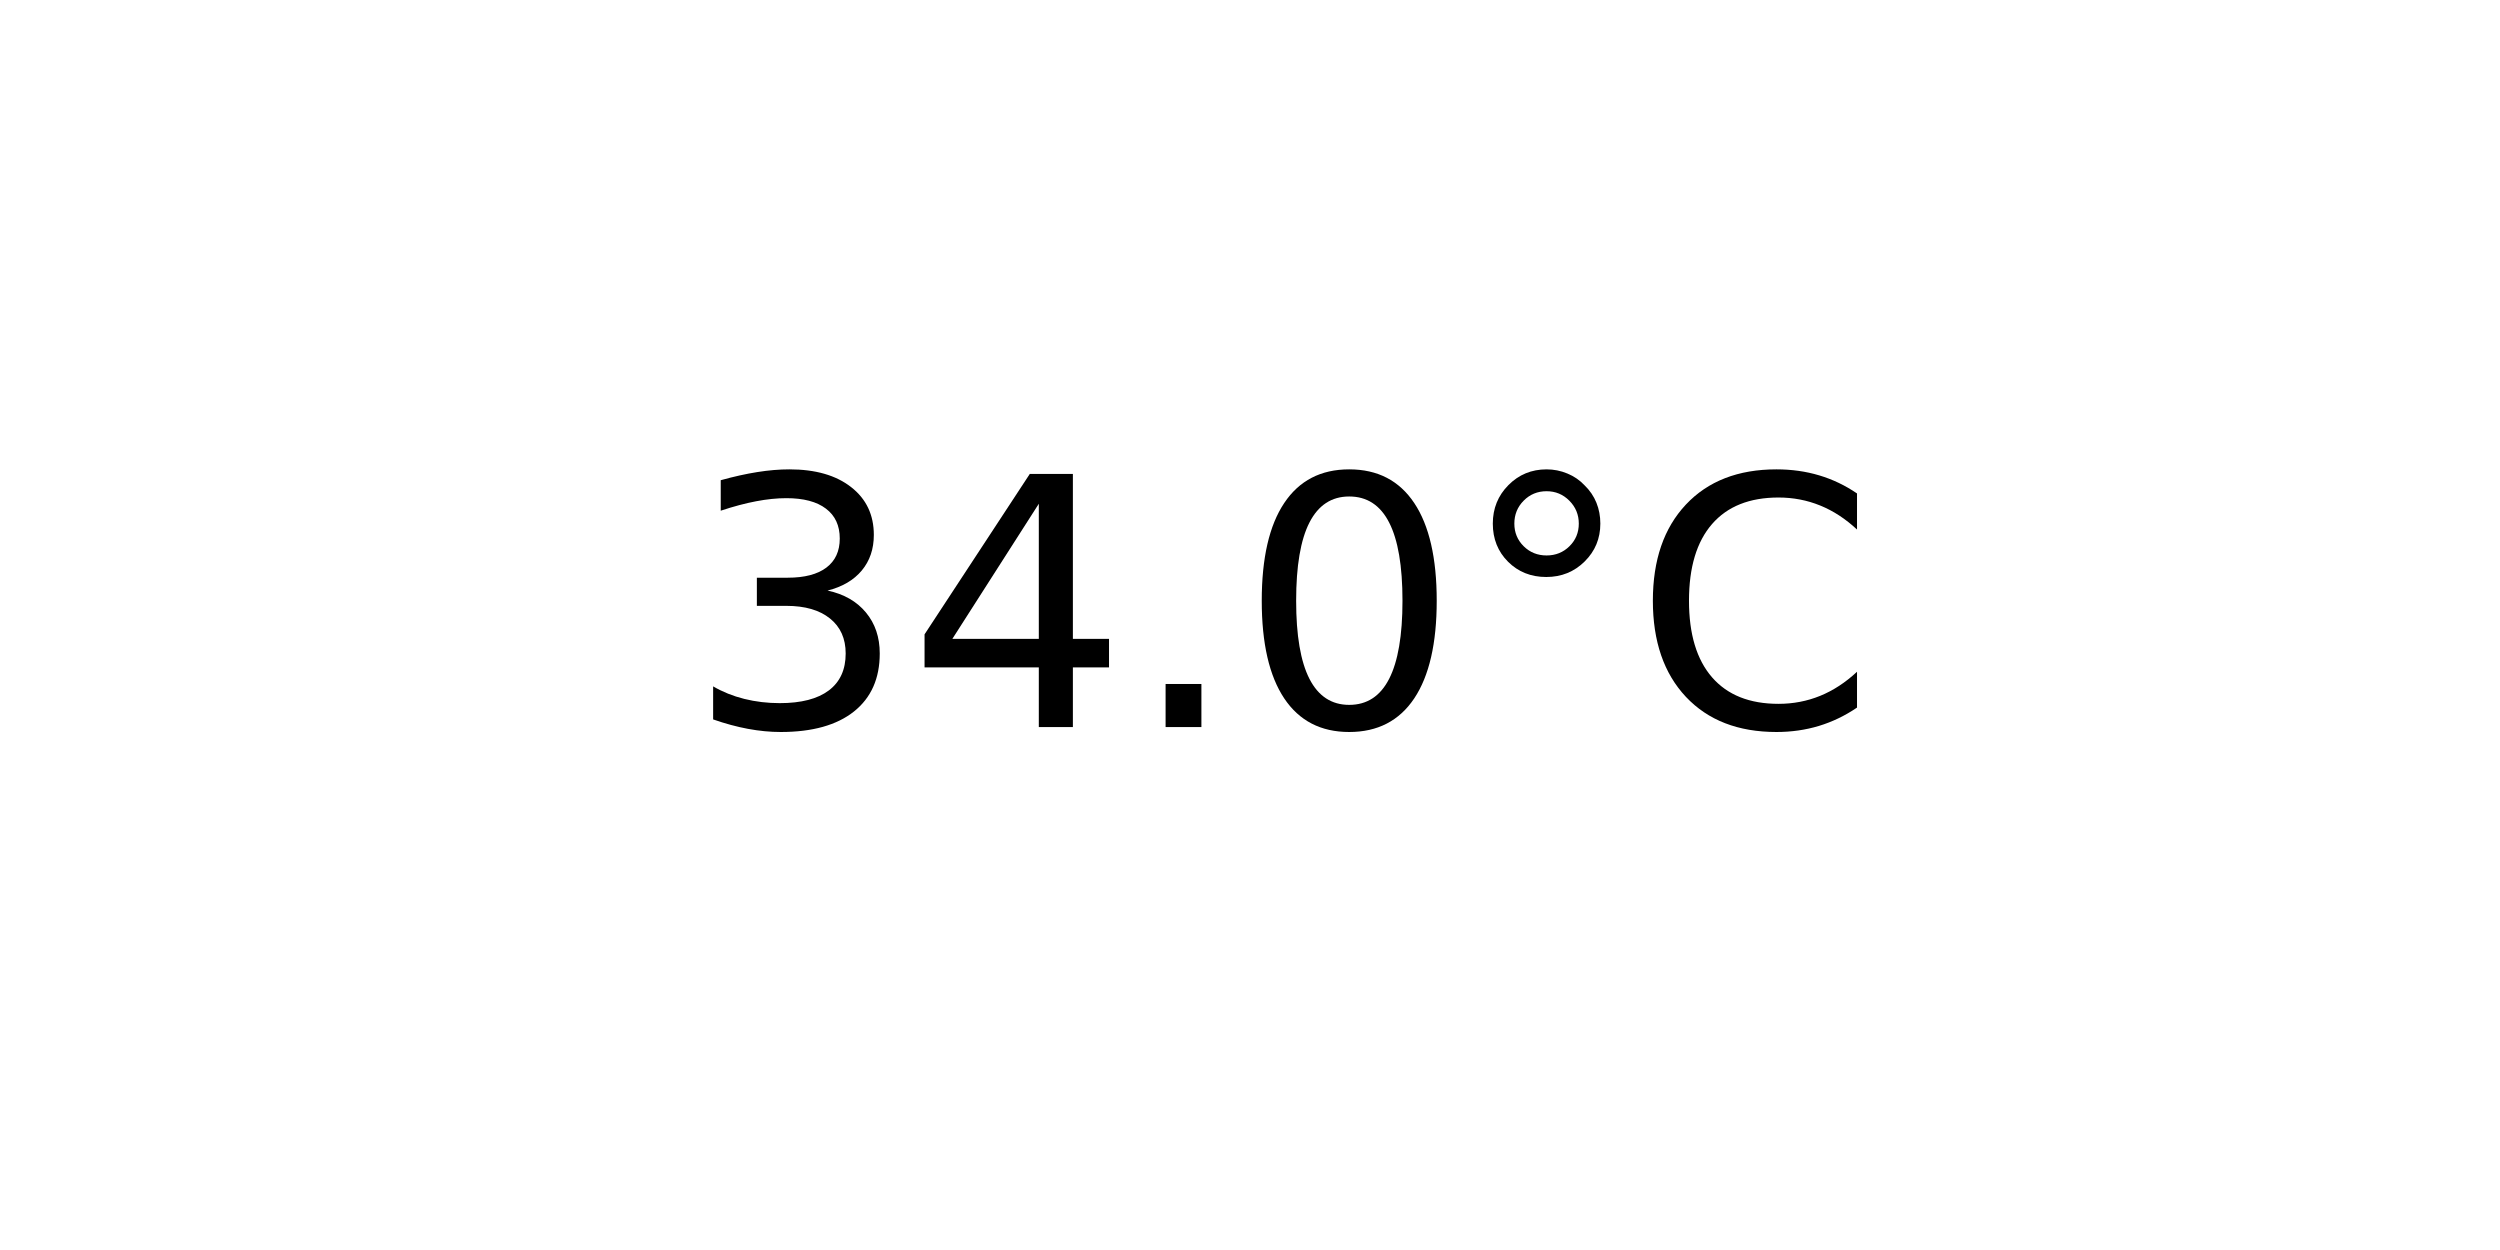
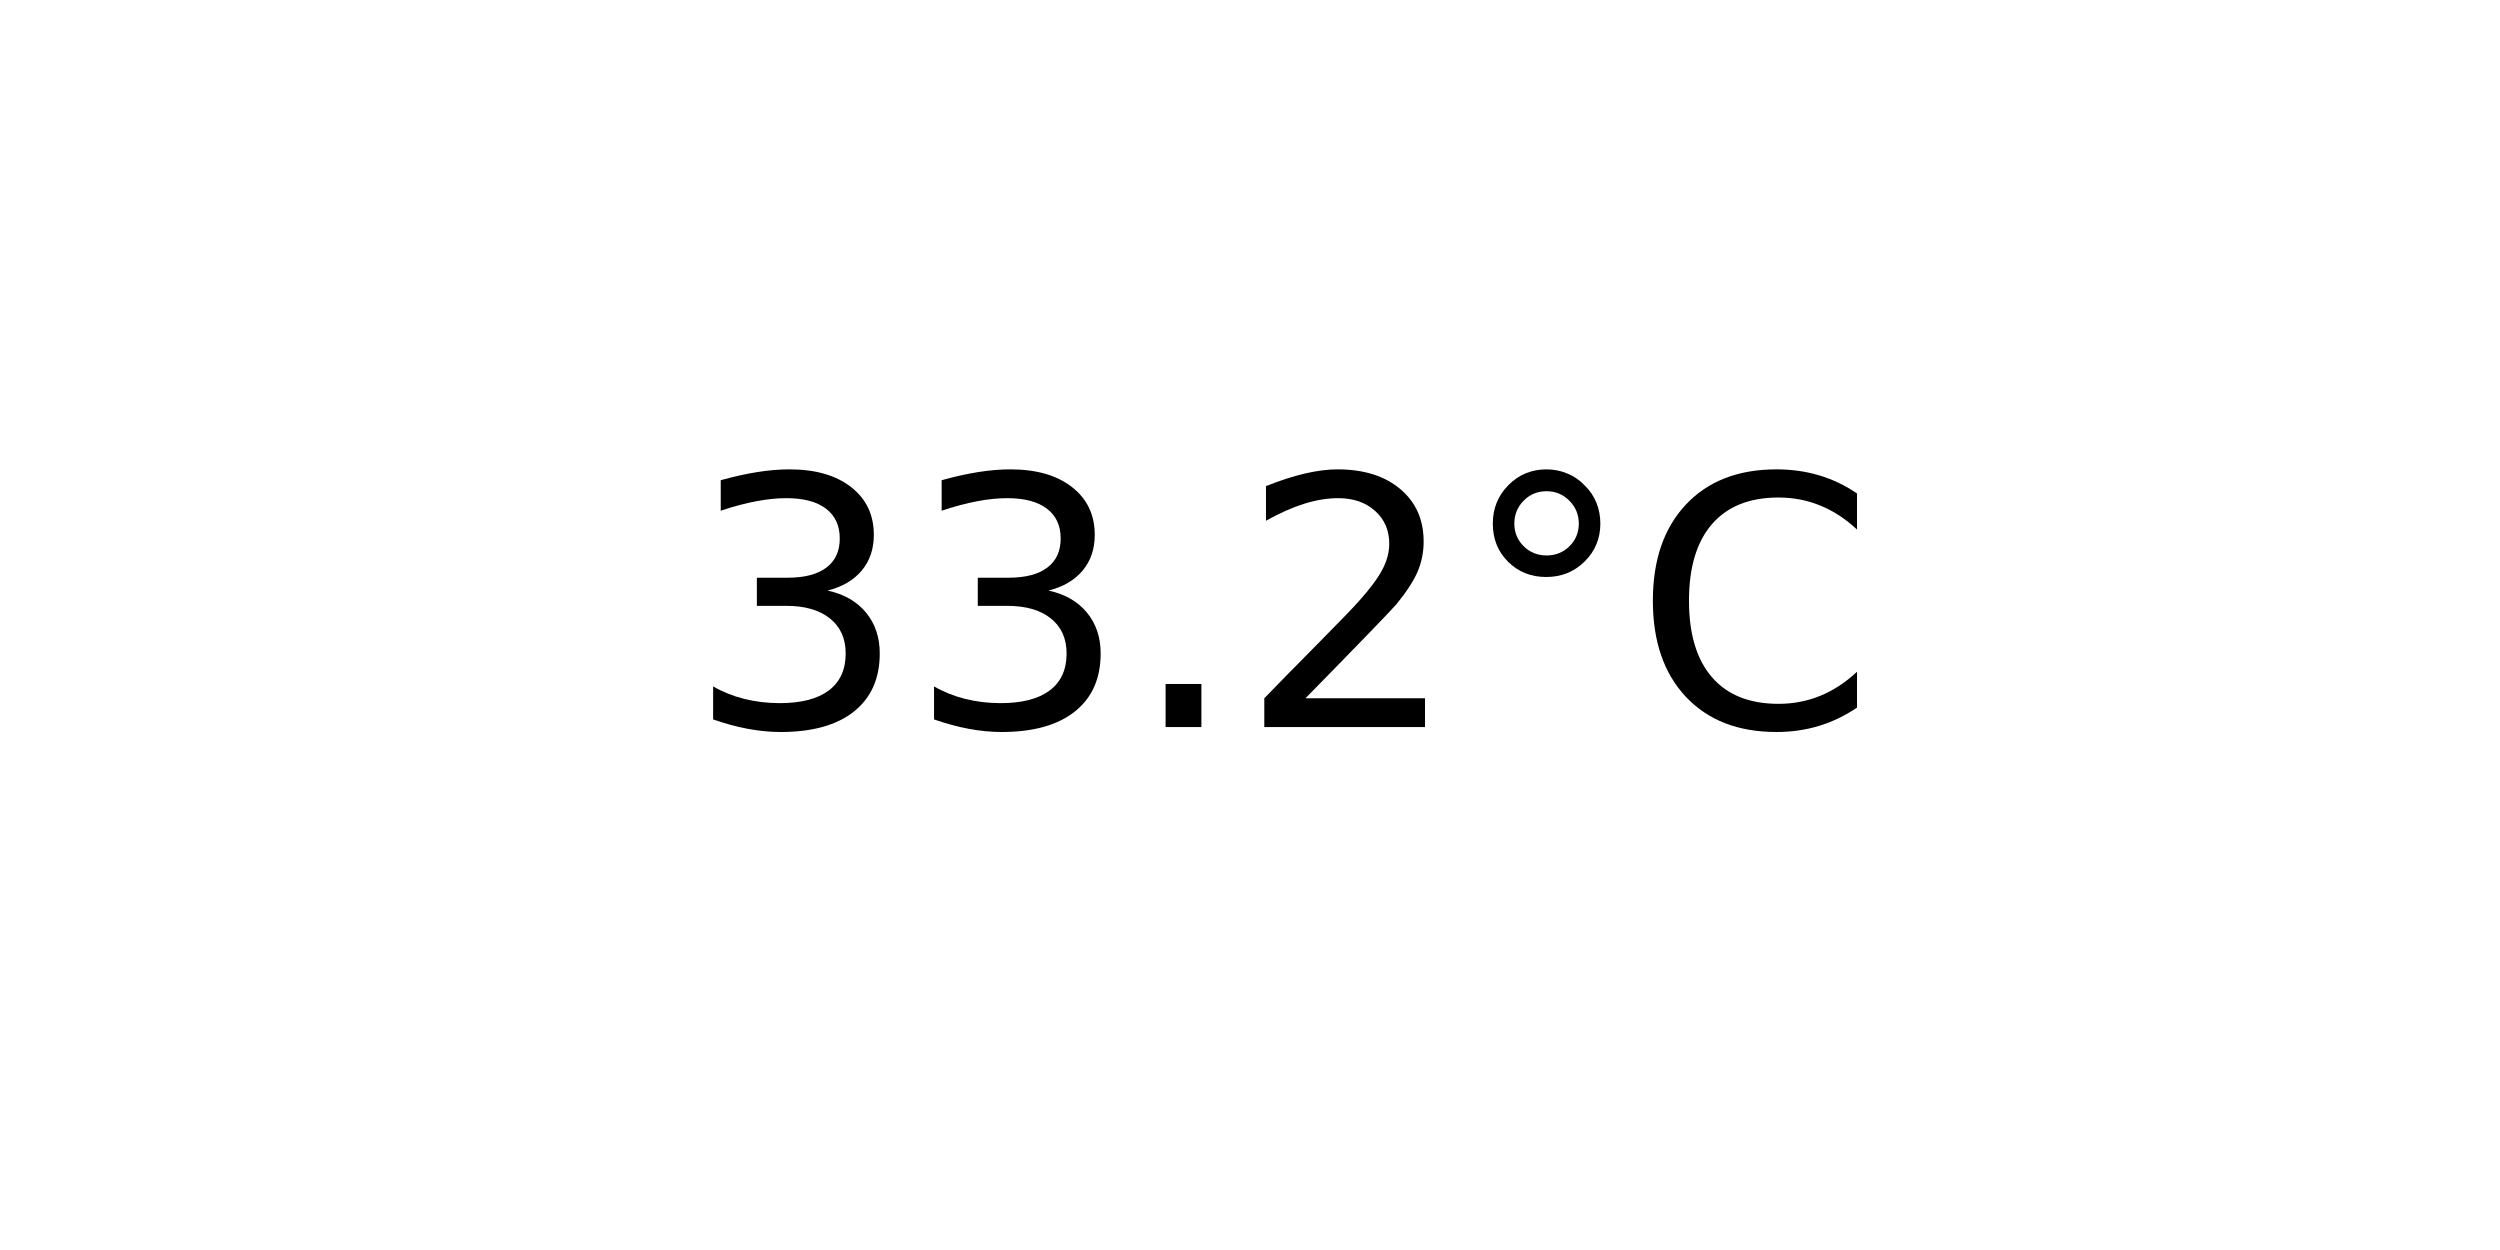
<svg xmlns="http://www.w3.org/2000/svg" xmlns:xlink="http://www.w3.org/1999/xlink" width="72pt" height="36pt" viewBox="0 0 72 36" version="1.1">
  <defs>
    <style type="text/css">*{stroke-linejoin: round; stroke-linecap: butt}</style>
  </defs>
  <g id="figure_1">
    <g id="axes_1">
      <g id="text_1">
        <g transform="translate(19.77578 20.93937) scale(0.1 -0.1)">
          <defs>
            <path id="DejaVuSans-33" d="M 2597 2516  Q 3050 2419 3304 2112  Q 3559 1806 3559 1356  Q 3559 666 3084 287  Q 2609 -91 1734 -91  Q 1441 -91 1130 -33  Q 819 25 488 141  L 488 750  Q 750 597 1062 519  Q 1375 441 1716 441  Q 2309 441 2620 675  Q 2931 909 2931 1356  Q 2931 1769 2642 2001  Q 2353 2234 1838 2234  L 1294 2234  L 1294 2753  L 1863 2753  Q 2328 2753 2575 2939  Q 2822 3125 2822 3475  Q 2822 3834 2567 4026  Q 2313 4219 1838 4219  Q 1578 4219 1281 4162  Q 984 4106 628 3988  L 628 4550  Q 988 4650 1302 4700  Q 1616 4750 1894 4750  Q 2613 4750 3031 4423  Q 3450 4097 3450 3541  Q 3450 3153 3228 2886  Q 3006 2619 2597 2516  z " transform="scale(0.015625)" />
-             <path id="DejaVuSans-34" d="M 2419 4116  L 825 1625  L 2419 1625  L 2419 4116  z M 2253 4666  L 3047 4666  L 3047 1625  L 3713 1625  L 3713 1100  L 3047 1100  L 3047 0  L 2419 0  L 2419 1100  L 313 1100  L 313 1709  L 2253 4666  z " transform="scale(0.015625)" />
            <path id="DejaVuSans-2e" d="M 684 794  L 1344 794  L 1344 0  L 684 0  L 684 794  z " transform="scale(0.015625)" />
-             <path id="DejaVuSans-30" d="M 2034 4250  Q 1547 4250 1301 3770  Q 1056 3291 1056 2328  Q 1056 1369 1301 889  Q 1547 409 2034 409  Q 2525 409 2770 889  Q 3016 1369 3016 2328  Q 3016 3291 2770 3770  Q 2525 4250 2034 4250  z M 2034 4750  Q 2819 4750 3233 4129  Q 3647 3509 3647 2328  Q 3647 1150 3233 529  Q 2819 -91 2034 -91  Q 1250 -91 836 529  Q 422 1150 422 2328  Q 422 3509 836 4129  Q 1250 4750 2034 4750  z " transform="scale(0.015625)" />
+             <path id="DejaVuSans-32" d="M 1228 531  L 3431 531  L 3431 0  L 469 0  L 469 531  Q 828 903 1448 1529  Q 2069 2156 2228 2338  Q 2531 2678 2651 2914  Q 2772 3150 2772 3378  Q 2772 3750 2511 3984  Q 2250 4219 1831 4219  Q 1534 4219 1204 4116  Q 875 4013 500 3803  L 500 4441  Q 881 4594 1212 4672  Q 1544 4750 1819 4750  Q 2544 4750 2975 4387  Q 3406 4025 3406 3419  Q 3406 3131 3298 2873  Q 3191 2616 2906 2266  Q 2828 2175 2409 1742  Q 1991 1309 1228 531  z " transform="scale(0.015625)" />
            <path id="DejaVuSans-b0" d="M 1600 4347  Q 1350 4347 1178 4173  Q 1006 4000 1006 3750  Q 1006 3503 1178 3333  Q 1350 3163 1600 3163  Q 1850 3163 2022 3333  Q 2194 3503 2194 3750  Q 2194 3997 2020 4172  Q 1847 4347 1600 4347  z M 1600 4750  Q 1800 4750 1984 4673  Q 2169 4597 2303 4453  Q 2447 4313 2519 4134  Q 2591 3956 2591 3750  Q 2591 3338 2302 3052  Q 2013 2766 1594 2766  Q 1172 2766 890 3047  Q 609 3328 609 3750  Q 609 4169 896 4459  Q 1184 4750 1600 4750  z " transform="scale(0.015625)" />
            <path id="DejaVuSans-43" d="M 4122 4306  L 4122 3641  Q 3803 3938 3442 4084  Q 3081 4231 2675 4231  Q 1875 4231 1450 3742  Q 1025 3253 1025 2328  Q 1025 1406 1450 917  Q 1875 428 2675 428  Q 3081 428 3442 575  Q 3803 722 4122 1019  L 4122 359  Q 3791 134 3420 21  Q 3050 -91 2638 -91  Q 1578 -91 968 557  Q 359 1206 359 2328  Q 359 3453 968 4101  Q 1578 4750 2638 4750  Q 3056 4750 3426 4639  Q 3797 4528 4122 4306  z " transform="scale(0.015625)" />
          </defs>
          <use xlink:href="#DejaVuSans-33" />
-           <use xlink:href="#DejaVuSans-34" x="63.623" />
+           <use xlink:href="#DejaVuSans-33" x="63.623" />
          <use xlink:href="#DejaVuSans-2e" x="127.246" />
-           <use xlink:href="#DejaVuSans-30" x="159.033" />
+           <use xlink:href="#DejaVuSans-32" x="159.033" />
          <use xlink:href="#DejaVuSans-b0" x="222.656" />
          <use xlink:href="#DejaVuSans-43" x="272.656" />
        </g>
      </g>
    </g>
  </g>
</svg>
